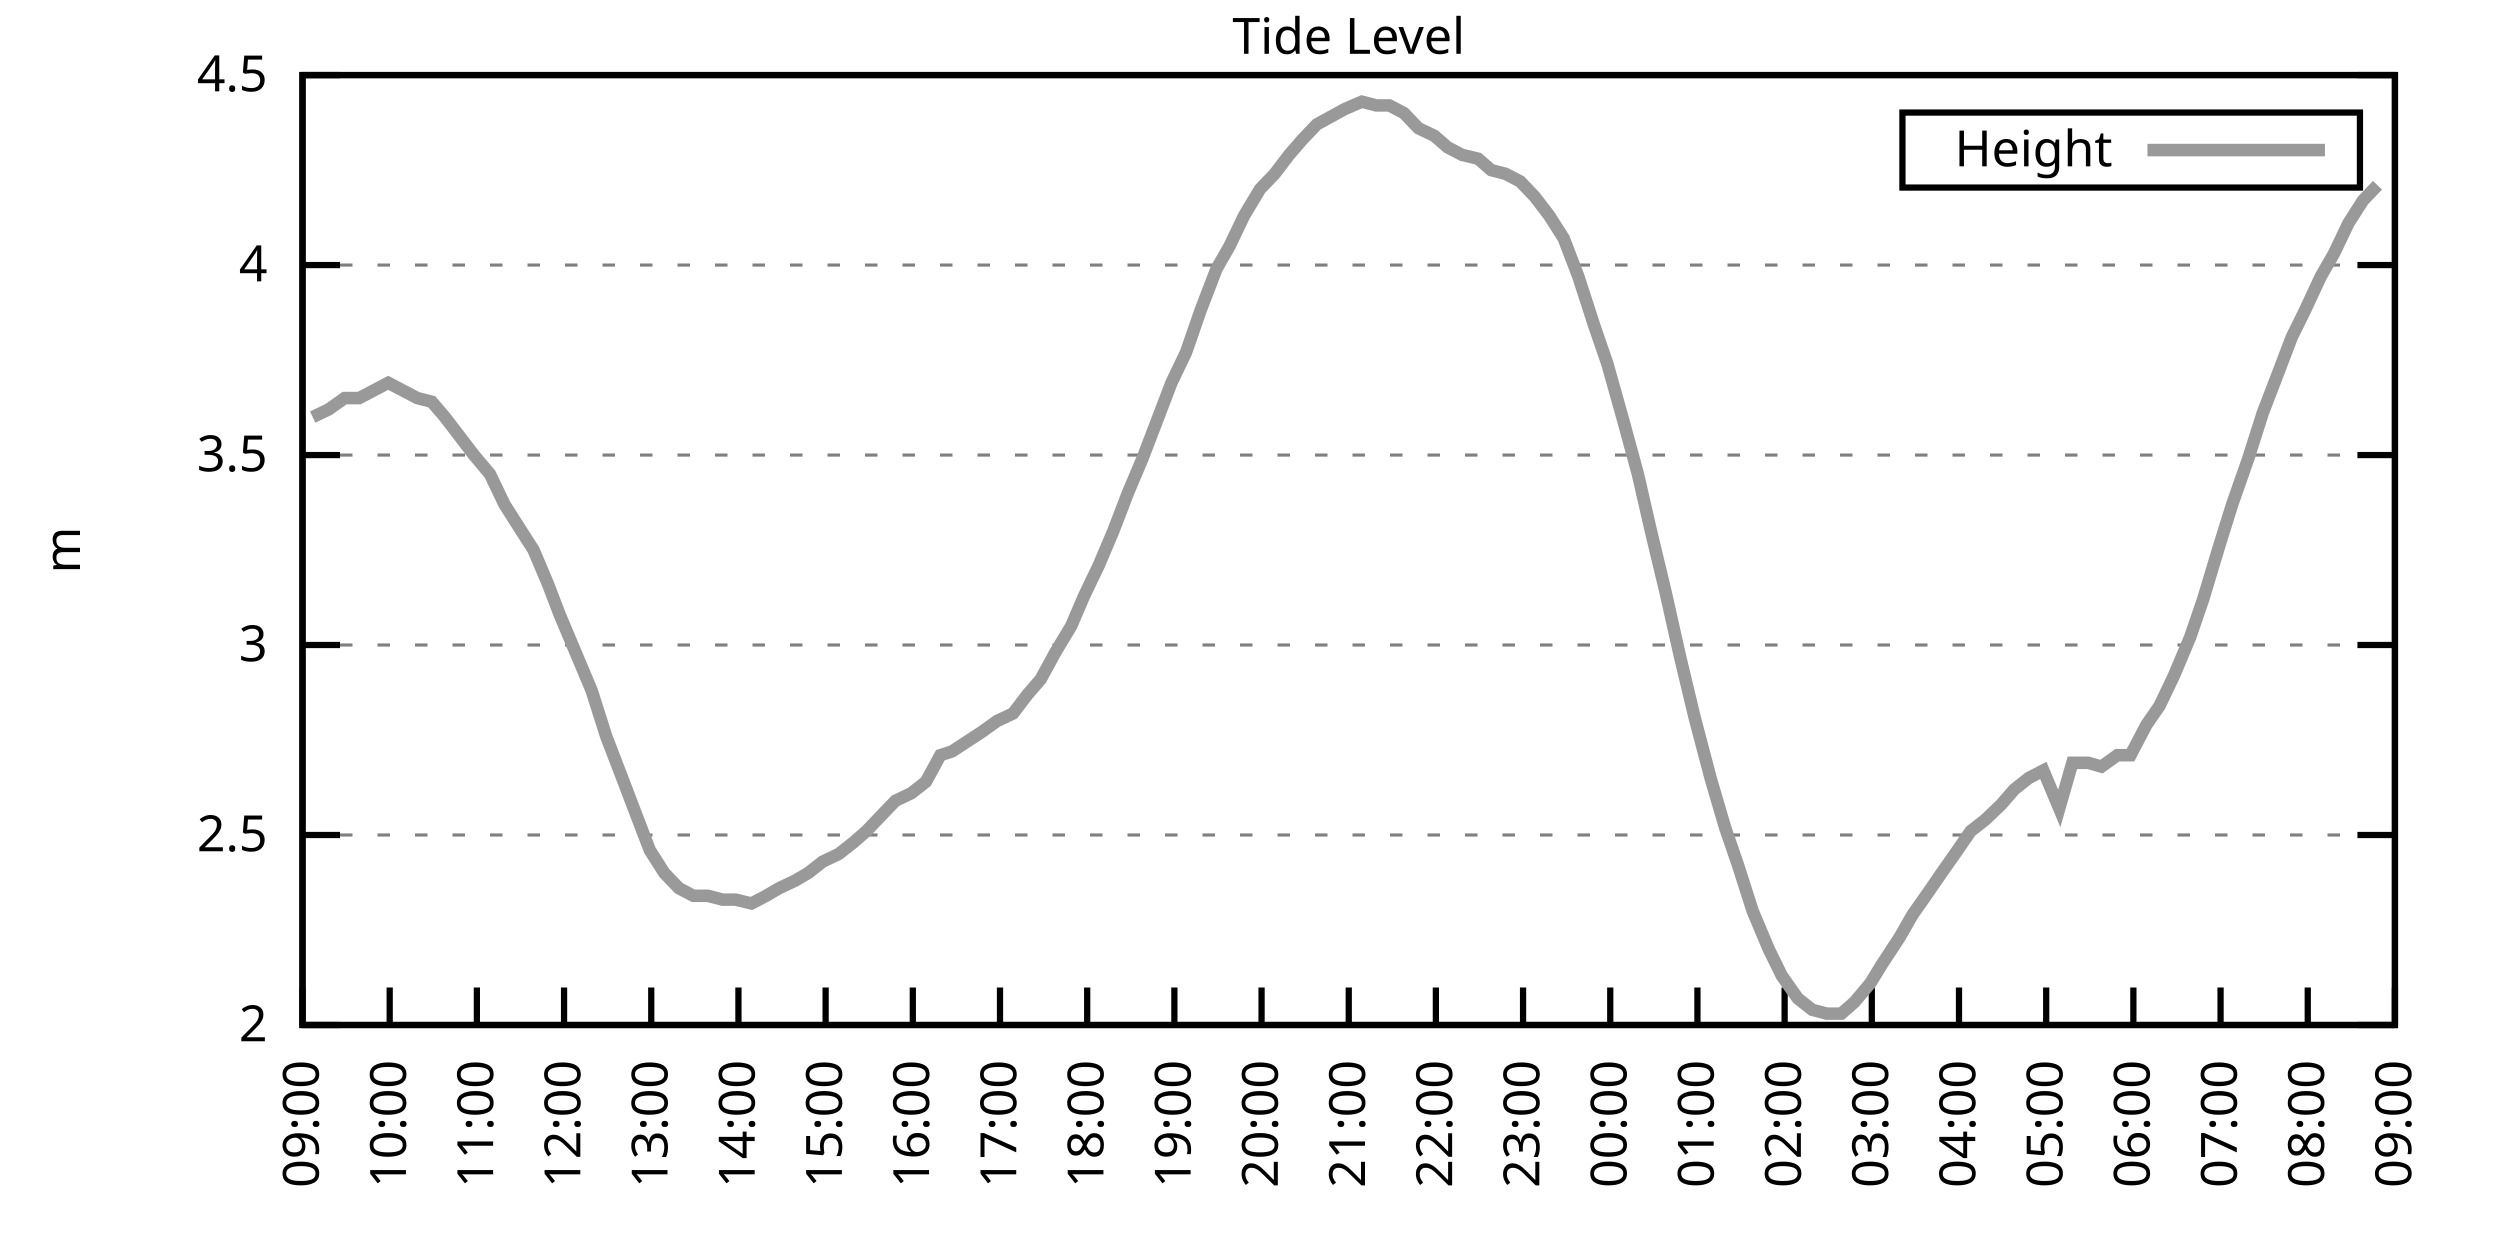
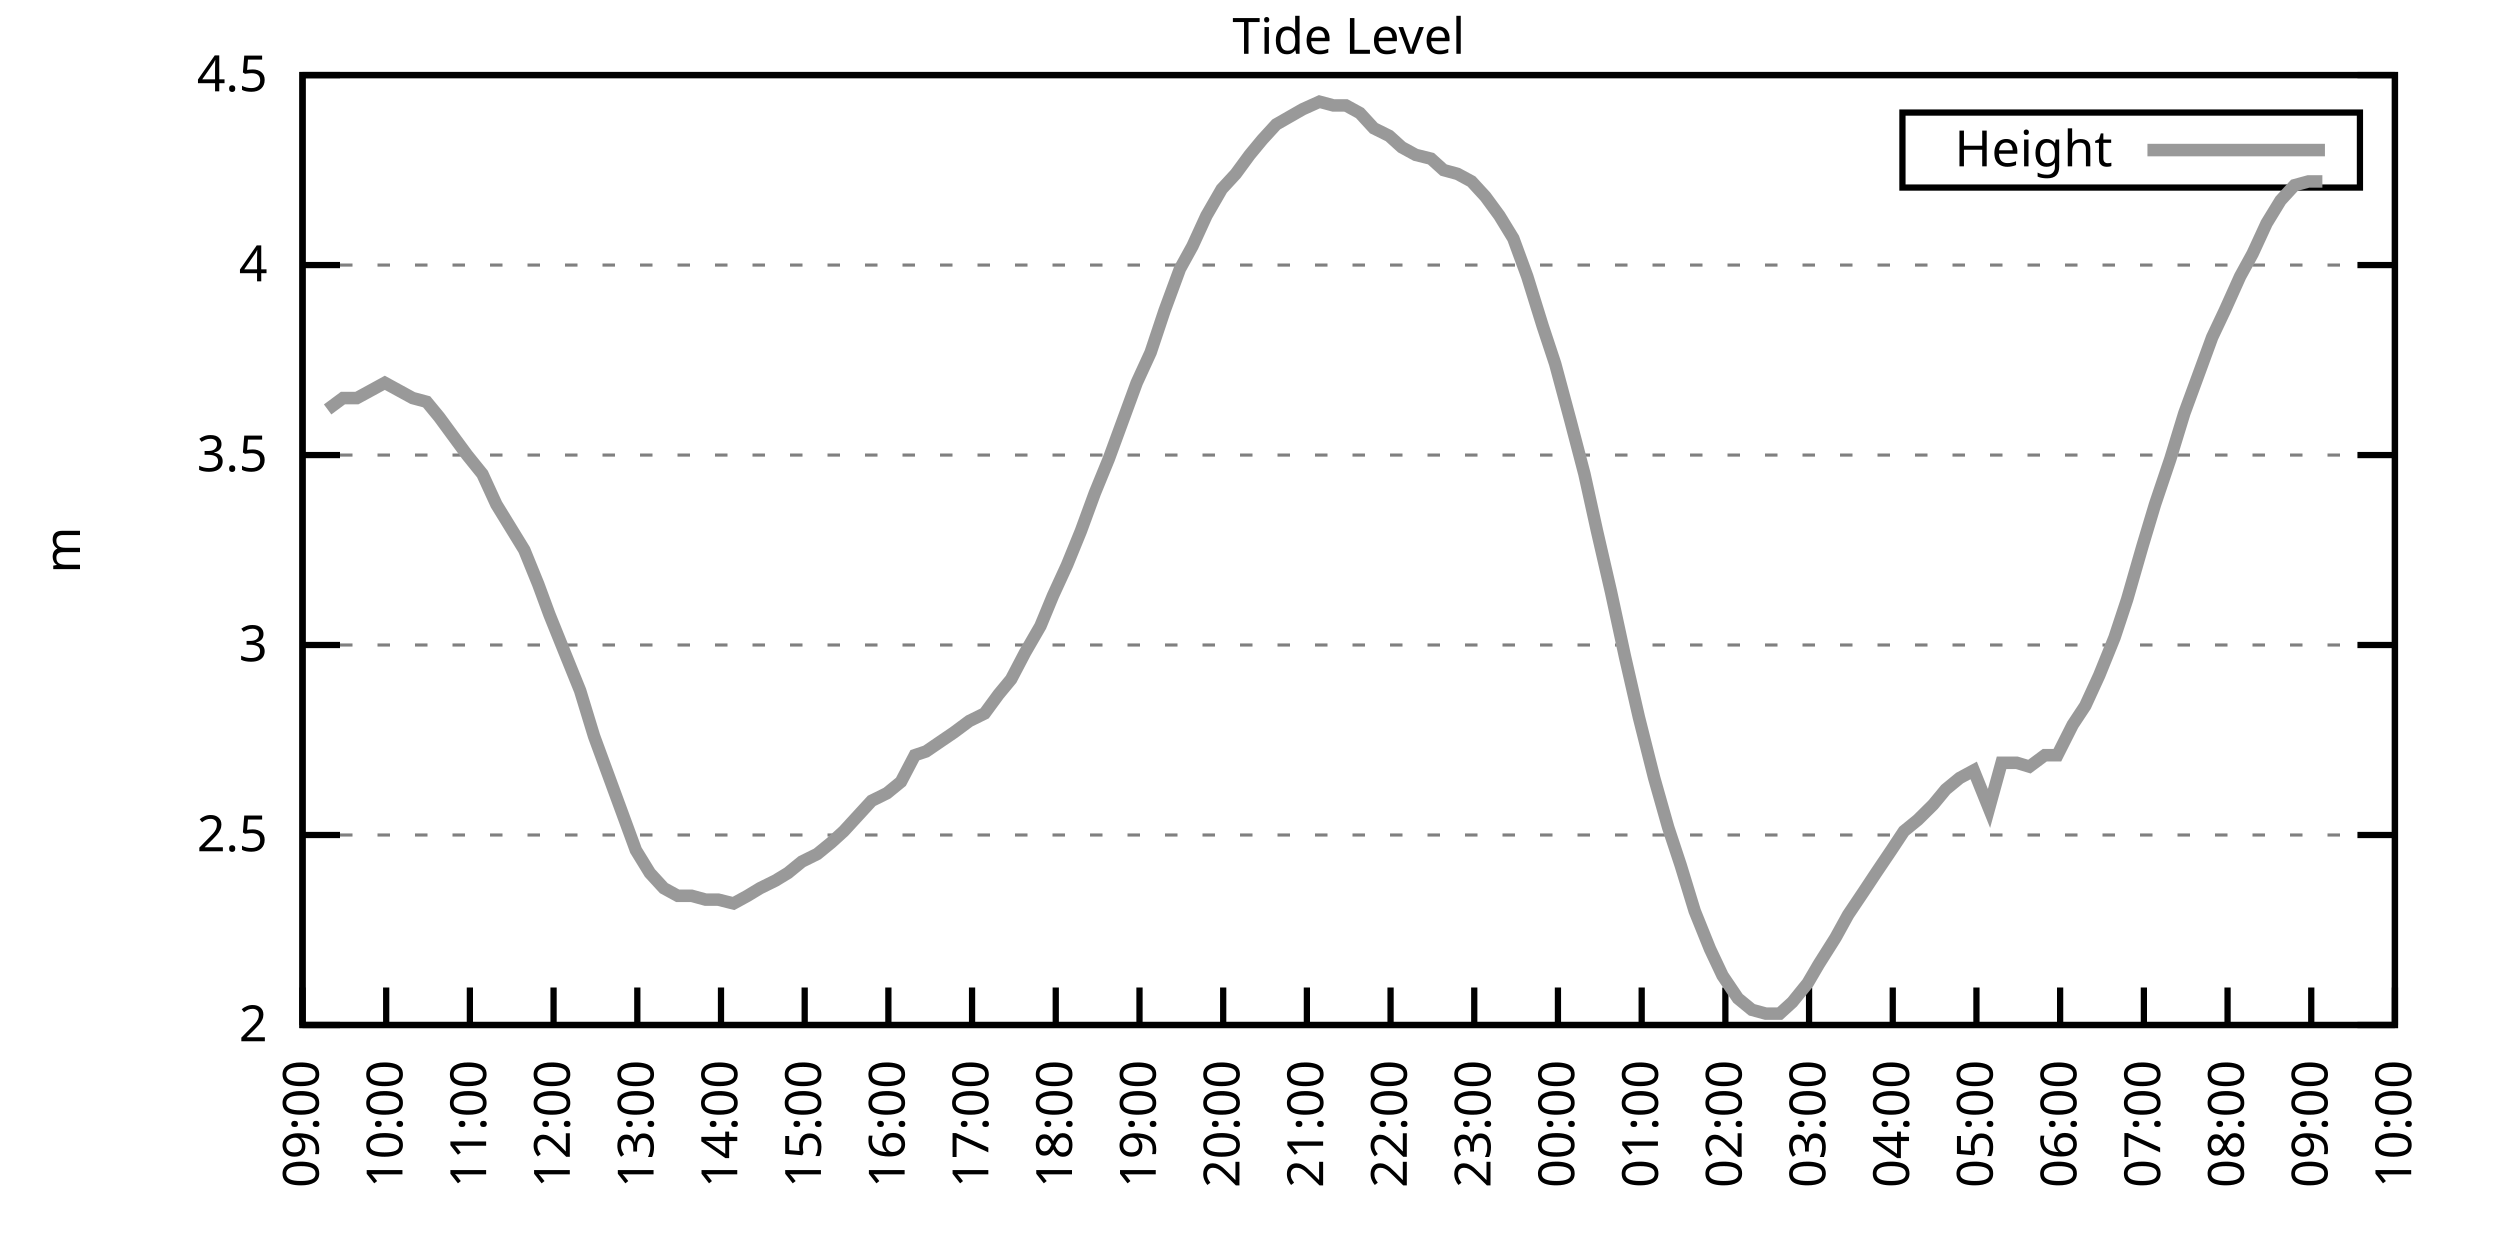
<svg xmlns="http://www.w3.org/2000/svg" xmlns:xlink="http://www.w3.org/1999/xlink" width="400" height="200" viewBox="0 0 400 200">
  <g id="gnuplot_canvas">
    <rect x="0" y="0" width="400" height="200" fill="none" />
    <defs>
      <circle id="gpDot" r="0.5" stroke-width="0.5" stroke="currentColor" />
      <path id="gpPt0" stroke-width="0.333" stroke="currentColor" d="M-1,0 h2 M0,-1 v2" />
      <path id="gpPt1" stroke-width="0.333" stroke="currentColor" d="M-1,-1 L1,1 M1,-1 L-1,1" />
      <path id="gpPt2" stroke-width="0.333" stroke="currentColor" d="M-1,0 L1,0 M0,-1 L0,1 M-1,-1 L1,1 M-1,1 L1,-1" />
      <rect id="gpPt3" stroke-width="0.333" stroke="currentColor" x="-1" y="-1" width="2" height="2" />
      <rect id="gpPt4" stroke-width="0.333" stroke="currentColor" fill="currentColor" x="-1" y="-1" width="2" height="2" />
      <circle id="gpPt5" stroke-width="0.333" stroke="currentColor" cx="0" cy="0" r="1" />
      <use xlink:href="#gpPt5" id="gpPt6" fill="currentColor" stroke="none" />
      <path id="gpPt7" stroke-width="0.333" stroke="currentColor" d="M0,-1.33 L-1.33,0.67 L1.33,0.67 z" />
      <use xlink:href="#gpPt7" id="gpPt8" fill="currentColor" stroke="none" />
      <use xlink:href="#gpPt7" id="gpPt9" stroke="currentColor" transform="rotate(180)" />
      <use xlink:href="#gpPt9" id="gpPt10" fill="currentColor" stroke="none" />
      <use xlink:href="#gpPt3" id="gpPt11" stroke="currentColor" transform="rotate(45)" />
      <use xlink:href="#gpPt11" id="gpPt12" fill="currentColor" stroke="none" />
      <path id="gpPt13" stroke-width="0.333" stroke="currentColor" d="M0,1.330 L1.265,0.411 L0.782,-1.067 L-0.782,-1.076 L-1.265,0.411 z" />
      <use xlink:href="#gpPt13" id="gpPt14" fill="currentColor" stroke="none" />
      <filter id="textbox" filterUnits="objectBoundingBox" x="0" y="0" height="1" width="1">
        <feFlood flood-color="white" flood-opacity="1" result="bgnd" />
        <feComposite in="SourceGraphic" in2="bgnd" operator="atop" />
      </filter>
      <filter id="greybox" filterUnits="objectBoundingBox" x="0" y="0" height="1" width="1">
        <feFlood flood-color="lightgrey" flood-opacity="1" result="grey" />
        <feComposite in="SourceGraphic" in2="grey" operator="atop" />
      </filter>
    </defs>
    <g fill="none" color="white" stroke="currentColor" stroke-width="1.00" stroke-linecap="butt" stroke-linejoin="miter">
</g>
    <g fill="none" color="black" stroke="currentColor" stroke-width="1.00" stroke-linecap="butt" stroke-linejoin="miter">
      <g stroke="none" shape-rendering="crispEdges">
        <polygon fill="rgb(255, 255, 255)" points="48.40,164.00 383.18,164.00 383.18,12.02 48.40,12.02 " />
      </g>
    </g>
    <g fill="none" color="black" stroke="currentColor" stroke-width="1.00" stroke-linecap="butt" stroke-linejoin="miter">
</g>
    <g fill="none" color="black" stroke="black" stroke-width="0.50" stroke-linecap="butt" stroke-linejoin="miter">
</g>
    <g fill="none" color="gray" stroke="currentColor" stroke-width="0.50" stroke-linecap="butt" stroke-linejoin="miter">
      <path stroke="gray" stroke-dasharray="2,4" class="gridline" d="M48.40,164.00 L383.19,164.00  " />
    </g>
    <g fill="none" color="gray" stroke="gray" stroke-width="1.00" stroke-linecap="butt" stroke-linejoin="miter">
</g>
    <g fill="none" color="black" stroke="currentColor" stroke-width="1.00" stroke-linecap="butt" stroke-linejoin="miter">
      <path stroke="black" d="M48.40,164.00 L54.40,164.00 M383.19,164.00 L377.19,164.00  " />
      <g transform="translate(42.80,166.60)" stroke="none" fill="black" font-family="Sans" font-size="8.00" text-anchor="end">
        <text>
          <tspan font-family="Sans"> 2</tspan>
        </text>
      </g>
    </g>
    <g fill="none" color="black" stroke="currentColor" stroke-width="1.00" stroke-linecap="butt" stroke-linejoin="miter">
</g>
    <g fill="none" color="black" stroke="black" stroke-width="0.50" stroke-linecap="butt" stroke-linejoin="miter">
</g>
    <g fill="none" color="gray" stroke="currentColor" stroke-width="0.50" stroke-linecap="butt" stroke-linejoin="miter">
      <path stroke="gray" stroke-dasharray="2,4" class="gridline" d="M48.40,133.60 L383.19,133.60  " />
    </g>
    <g fill="none" color="gray" stroke="gray" stroke-width="1.00" stroke-linecap="butt" stroke-linejoin="miter">
</g>
    <g fill="none" color="black" stroke="currentColor" stroke-width="1.00" stroke-linecap="butt" stroke-linejoin="miter">
      <path stroke="black" d="M48.40,133.60 L54.40,133.60 M383.19,133.60 L377.19,133.60  " />
      <g transform="translate(42.80,136.20)" stroke="none" fill="black" font-family="Sans" font-size="8.00" text-anchor="end">
        <text>
          <tspan font-family="Sans"> 2.5</tspan>
        </text>
      </g>
    </g>
    <g fill="none" color="black" stroke="currentColor" stroke-width="1.00" stroke-linecap="butt" stroke-linejoin="miter">
</g>
    <g fill="none" color="black" stroke="black" stroke-width="0.50" stroke-linecap="butt" stroke-linejoin="miter">
</g>
    <g fill="none" color="gray" stroke="currentColor" stroke-width="0.50" stroke-linecap="butt" stroke-linejoin="miter">
      <path stroke="gray" stroke-dasharray="2,4" class="gridline" d="M48.40,103.20 L383.19,103.20  " />
    </g>
    <g fill="none" color="gray" stroke="gray" stroke-width="1.00" stroke-linecap="butt" stroke-linejoin="miter">
</g>
    <g fill="none" color="black" stroke="currentColor" stroke-width="1.00" stroke-linecap="butt" stroke-linejoin="miter">
      <path stroke="black" d="M48.40,103.20 L54.40,103.20 M383.19,103.20 L377.19,103.20  " />
      <g transform="translate(42.80,105.80)" stroke="none" fill="black" font-family="Sans" font-size="8.00" text-anchor="end">
        <text>
          <tspan font-family="Sans"> 3</tspan>
        </text>
      </g>
    </g>
    <g fill="none" color="black" stroke="currentColor" stroke-width="1.00" stroke-linecap="butt" stroke-linejoin="miter">
</g>
    <g fill="none" color="black" stroke="black" stroke-width="0.50" stroke-linecap="butt" stroke-linejoin="miter">
</g>
    <g fill="none" color="gray" stroke="currentColor" stroke-width="0.50" stroke-linecap="butt" stroke-linejoin="miter">
      <path stroke="gray" stroke-dasharray="2,4" class="gridline" d="M48.40,72.81 L383.19,72.81  " />
    </g>
    <g fill="none" color="gray" stroke="gray" stroke-width="1.00" stroke-linecap="butt" stroke-linejoin="miter">
</g>
    <g fill="none" color="black" stroke="currentColor" stroke-width="1.00" stroke-linecap="butt" stroke-linejoin="miter">
      <path stroke="black" d="M48.40,72.81 L54.40,72.81 M383.19,72.81 L377.19,72.81  " />
      <g transform="translate(42.80,75.41)" stroke="none" fill="black" font-family="Sans" font-size="8.00" text-anchor="end">
        <text>
          <tspan font-family="Sans"> 3.5</tspan>
        </text>
      </g>
    </g>
    <g fill="none" color="black" stroke="currentColor" stroke-width="1.00" stroke-linecap="butt" stroke-linejoin="miter">
</g>
    <g fill="none" color="black" stroke="black" stroke-width="0.50" stroke-linecap="butt" stroke-linejoin="miter">
</g>
    <g fill="none" color="gray" stroke="currentColor" stroke-width="0.50" stroke-linecap="butt" stroke-linejoin="miter">
      <path stroke="gray" stroke-dasharray="2,4" class="gridline" d="M48.40,42.41 L383.19,42.41  " />
    </g>
    <g fill="none" color="gray" stroke="gray" stroke-width="1.00" stroke-linecap="butt" stroke-linejoin="miter">
</g>
    <g fill="none" color="black" stroke="currentColor" stroke-width="1.00" stroke-linecap="butt" stroke-linejoin="miter">
      <path stroke="black" d="M48.40,42.41 L54.40,42.41 M383.19,42.41 L377.19,42.41  " />
      <g transform="translate(42.80,45.01)" stroke="none" fill="black" font-family="Sans" font-size="8.00" text-anchor="end">
        <text>
          <tspan font-family="Sans"> 4</tspan>
        </text>
      </g>
    </g>
    <g fill="none" color="black" stroke="currentColor" stroke-width="1.00" stroke-linecap="butt" stroke-linejoin="miter">
</g>
    <g fill="none" color="black" stroke="black" stroke-width="0.50" stroke-linecap="butt" stroke-linejoin="miter">
</g>
    <g fill="none" color="gray" stroke="currentColor" stroke-width="0.50" stroke-linecap="butt" stroke-linejoin="miter">
      <path stroke="gray" stroke-dasharray="2,4" class="gridline" d="M48.40,12.01 L383.19,12.01  " />
    </g>
    <g fill="none" color="gray" stroke="gray" stroke-width="1.00" stroke-linecap="butt" stroke-linejoin="miter">
</g>
    <g fill="none" color="black" stroke="currentColor" stroke-width="1.00" stroke-linecap="butt" stroke-linejoin="miter">
      <path stroke="black" d="M48.40,12.01 L54.40,12.01 M383.19,12.01 L377.19,12.01  " />
      <g transform="translate(42.80,14.61)" stroke="none" fill="black" font-family="Sans" font-size="8.00" text-anchor="end">
        <text>
          <tspan font-family="Sans"> 4.5</tspan>
        </text>
      </g>
    </g>
    <g fill="none" color="black" stroke="currentColor" stroke-width="1.00" stroke-linecap="butt" stroke-linejoin="miter">
      <path stroke="black" d="M48.40,164.00 L48.40,158.00  " />
      <g transform="translate(51.00,169.60) rotate(270.00)" stroke="none" fill="black" font-family="Sans" font-size="8.00" text-anchor="end">
        <text>
          <tspan font-family="Sans">09:00</tspan>
        </text>
      </g>
    </g>
    <g fill="none" color="black" stroke="currentColor" stroke-width="1.00" stroke-linecap="butt" stroke-linejoin="miter">
-       <path stroke="black" d="M62.35,164.00 L62.35,158.00  " />
-       <g transform="translate(64.95,169.60) rotate(270.00)" stroke="none" fill="black" font-family="Sans" font-size="8.00" text-anchor="end">
+       <path stroke="black" d="M61.79,164.00 L61.79,158.00  " />
+       <g transform="translate(64.39,169.60) rotate(270.00)" stroke="none" fill="black" font-family="Sans" font-size="8.00" text-anchor="end">
        <text>
          <tspan font-family="Sans">10:00</tspan>
        </text>
      </g>
    </g>
    <g fill="none" color="black" stroke="currentColor" stroke-width="1.00" stroke-linecap="butt" stroke-linejoin="miter">
-       <path stroke="black" d="M76.30,164.00 L76.30,158.00  " />
-       <g transform="translate(78.90,169.60) rotate(270.00)" stroke="none" fill="black" font-family="Sans" font-size="8.00" text-anchor="end">
+       <path stroke="black" d="M75.18,164.00 L75.18,158.00  " />
+       <g transform="translate(77.78,169.60) rotate(270.00)" stroke="none" fill="black" font-family="Sans" font-size="8.00" text-anchor="end">
        <text>
          <tspan font-family="Sans">11:00</tspan>
        </text>
      </g>
    </g>
    <g fill="none" color="black" stroke="currentColor" stroke-width="1.00" stroke-linecap="butt" stroke-linejoin="miter">
-       <path stroke="black" d="M90.25,164.00 L90.25,158.00  " />
-       <g transform="translate(92.85,169.60) rotate(270.00)" stroke="none" fill="black" font-family="Sans" font-size="8.00" text-anchor="end">
+       <path stroke="black" d="M88.57,164.00 L88.57,158.00  " />
+       <g transform="translate(91.17,169.60) rotate(270.00)" stroke="none" fill="black" font-family="Sans" font-size="8.00" text-anchor="end">
        <text>
          <tspan font-family="Sans">12:00</tspan>
        </text>
      </g>
    </g>
    <g fill="none" color="black" stroke="currentColor" stroke-width="1.00" stroke-linecap="butt" stroke-linejoin="miter">
-       <path stroke="black" d="M104.20,164.00 L104.20,158.00  " />
-       <g transform="translate(106.80,169.60) rotate(270.00)" stroke="none" fill="black" font-family="Sans" font-size="8.00" text-anchor="end">
+       <path stroke="black" d="M101.97,164.00 L101.97,158.00  " />
+       <g transform="translate(104.57,169.60) rotate(270.00)" stroke="none" fill="black" font-family="Sans" font-size="8.00" text-anchor="end">
        <text>
          <tspan font-family="Sans">13:00</tspan>
        </text>
      </g>
    </g>
    <g fill="none" color="black" stroke="currentColor" stroke-width="1.00" stroke-linecap="butt" stroke-linejoin="miter">
-       <path stroke="black" d="M118.15,164.00 L118.15,158.00  " />
-       <g transform="translate(120.75,169.60) rotate(270.00)" stroke="none" fill="black" font-family="Sans" font-size="8.00" text-anchor="end">
+       <path stroke="black" d="M115.36,164.00 L115.36,158.00  " />
+       <g transform="translate(117.96,169.60) rotate(270.00)" stroke="none" fill="black" font-family="Sans" font-size="8.00" text-anchor="end">
        <text>
          <tspan font-family="Sans">14:00</tspan>
        </text>
      </g>
    </g>
    <g fill="none" color="black" stroke="currentColor" stroke-width="1.00" stroke-linecap="butt" stroke-linejoin="miter">
-       <path stroke="black" d="M132.10,164.00 L132.10,158.00  " />
-       <g transform="translate(134.70,169.60) rotate(270.00)" stroke="none" fill="black" font-family="Sans" font-size="8.00" text-anchor="end">
+       <path stroke="black" d="M128.75,164.00 L128.75,158.00  " />
+       <g transform="translate(131.35,169.60) rotate(270.00)" stroke="none" fill="black" font-family="Sans" font-size="8.00" text-anchor="end">
        <text>
          <tspan font-family="Sans">15:00</tspan>
        </text>
      </g>
    </g>
    <g fill="none" color="black" stroke="currentColor" stroke-width="1.00" stroke-linecap="butt" stroke-linejoin="miter">
-       <path stroke="black" d="M146.05,164.00 L146.05,158.00  " />
-       <g transform="translate(148.65,169.60) rotate(270.00)" stroke="none" fill="black" font-family="Sans" font-size="8.00" text-anchor="end">
+       <path stroke="black" d="M142.14,164.00 L142.14,158.00  " />
+       <g transform="translate(144.74,169.60) rotate(270.00)" stroke="none" fill="black" font-family="Sans" font-size="8.00" text-anchor="end">
        <text>
          <tspan font-family="Sans">16:00</tspan>
        </text>
      </g>
    </g>
    <g fill="none" color="black" stroke="currentColor" stroke-width="1.00" stroke-linecap="butt" stroke-linejoin="miter">
-       <path stroke="black" d="M160.00,164.00 L160.00,158.00  " />
-       <g transform="translate(162.60,169.60) rotate(270.00)" stroke="none" fill="black" font-family="Sans" font-size="8.00" text-anchor="end">
+       <path stroke="black" d="M155.53,164.00 L155.53,158.00  " />
+       <g transform="translate(158.13,169.60) rotate(270.00)" stroke="none" fill="black" font-family="Sans" font-size="8.00" text-anchor="end">
        <text>
          <tspan font-family="Sans">17:00</tspan>
        </text>
      </g>
    </g>
    <g fill="none" color="black" stroke="currentColor" stroke-width="1.00" stroke-linecap="butt" stroke-linejoin="miter">
-       <path stroke="black" d="M173.95,164.00 L173.95,158.00  " />
-       <g transform="translate(176.55,169.60) rotate(270.00)" stroke="none" fill="black" font-family="Sans" font-size="8.00" text-anchor="end">
+       <path stroke="black" d="M168.92,164.00 L168.92,158.00  " />
+       <g transform="translate(171.52,169.60) rotate(270.00)" stroke="none" fill="black" font-family="Sans" font-size="8.00" text-anchor="end">
        <text>
          <tspan font-family="Sans">18:00</tspan>
        </text>
      </g>
    </g>
    <g fill="none" color="black" stroke="currentColor" stroke-width="1.00" stroke-linecap="butt" stroke-linejoin="miter">
-       <path stroke="black" d="M187.90,164.00 L187.90,158.00  " />
-       <g transform="translate(190.50,169.60) rotate(270.00)" stroke="none" fill="black" font-family="Sans" font-size="8.00" text-anchor="end">
+       <path stroke="black" d="M182.32,164.00 L182.32,158.00  " />
+       <g transform="translate(184.92,169.60) rotate(270.00)" stroke="none" fill="black" font-family="Sans" font-size="8.00" text-anchor="end">
        <text>
          <tspan font-family="Sans">19:00</tspan>
        </text>
      </g>
    </g>
    <g fill="none" color="black" stroke="currentColor" stroke-width="1.00" stroke-linecap="butt" stroke-linejoin="miter">
-       <path stroke="black" d="M201.85,164.00 L201.85,158.00  " />
-       <g transform="translate(204.45,169.60) rotate(270.00)" stroke="none" fill="black" font-family="Sans" font-size="8.00" text-anchor="end">
+       <path stroke="black" d="M195.71,164.00 L195.71,158.00  " />
+       <g transform="translate(198.31,169.60) rotate(270.00)" stroke="none" fill="black" font-family="Sans" font-size="8.00" text-anchor="end">
        <text>
          <tspan font-family="Sans">20:00</tspan>
        </text>
      </g>
    </g>
    <g fill="none" color="black" stroke="currentColor" stroke-width="1.00" stroke-linecap="butt" stroke-linejoin="miter">
-       <path stroke="black" d="M215.80,164.00 L215.80,158.00  " />
-       <g transform="translate(218.40,169.60) rotate(270.00)" stroke="none" fill="black" font-family="Sans" font-size="8.00" text-anchor="end">
+       <path stroke="black" d="M209.10,164.00 L209.10,158.00  " />
+       <g transform="translate(211.70,169.60) rotate(270.00)" stroke="none" fill="black" font-family="Sans" font-size="8.00" text-anchor="end">
        <text>
          <tspan font-family="Sans">21:00</tspan>
        </text>
      </g>
    </g>
    <g fill="none" color="black" stroke="currentColor" stroke-width="1.00" stroke-linecap="butt" stroke-linejoin="miter">
-       <path stroke="black" d="M229.74,164.00 L229.74,158.00  " />
-       <g transform="translate(232.34,169.60) rotate(270.00)" stroke="none" fill="black" font-family="Sans" font-size="8.00" text-anchor="end">
+       <path stroke="black" d="M222.49,164.00 L222.49,158.00  " />
+       <g transform="translate(225.09,169.60) rotate(270.00)" stroke="none" fill="black" font-family="Sans" font-size="8.00" text-anchor="end">
        <text>
          <tspan font-family="Sans">22:00</tspan>
        </text>
      </g>
    </g>
    <g fill="none" color="black" stroke="currentColor" stroke-width="1.00" stroke-linecap="butt" stroke-linejoin="miter">
-       <path stroke="black" d="M243.69,164.00 L243.69,158.00  " />
-       <g transform="translate(246.29,169.60) rotate(270.00)" stroke="none" fill="black" font-family="Sans" font-size="8.00" text-anchor="end">
+       <path stroke="black" d="M235.88,164.00 L235.88,158.00  " />
+       <g transform="translate(238.48,169.60) rotate(270.00)" stroke="none" fill="black" font-family="Sans" font-size="8.00" text-anchor="end">
        <text>
          <tspan font-family="Sans">23:00</tspan>
        </text>
      </g>
    </g>
    <g fill="none" color="black" stroke="currentColor" stroke-width="1.00" stroke-linecap="butt" stroke-linejoin="miter">
-       <path stroke="black" d="M257.64,164.00 L257.64,158.00  " />
-       <g transform="translate(260.24,169.60) rotate(270.00)" stroke="none" fill="black" font-family="Sans" font-size="8.00" text-anchor="end">
+       <path stroke="black" d="M249.27,164.00 L249.27,158.00  " />
+       <g transform="translate(251.87,169.60) rotate(270.00)" stroke="none" fill="black" font-family="Sans" font-size="8.00" text-anchor="end">
        <text>
          <tspan font-family="Sans">00:00</tspan>
        </text>
      </g>
    </g>
    <g fill="none" color="black" stroke="currentColor" stroke-width="1.00" stroke-linecap="butt" stroke-linejoin="miter">
-       <path stroke="black" d="M271.59,164.00 L271.59,158.00  " />
-       <g transform="translate(274.19,169.60) rotate(270.00)" stroke="none" fill="black" font-family="Sans" font-size="8.00" text-anchor="end">
+       <path stroke="black" d="M262.67,164.00 L262.67,158.00  " />
+       <g transform="translate(265.27,169.60) rotate(270.00)" stroke="none" fill="black" font-family="Sans" font-size="8.00" text-anchor="end">
        <text>
          <tspan font-family="Sans">01:00</tspan>
        </text>
      </g>
    </g>
    <g fill="none" color="black" stroke="currentColor" stroke-width="1.00" stroke-linecap="butt" stroke-linejoin="miter">
-       <path stroke="black" d="M285.54,164.00 L285.54,158.00  " />
-       <g transform="translate(288.14,169.60) rotate(270.00)" stroke="none" fill="black" font-family="Sans" font-size="8.00" text-anchor="end">
+       <path stroke="black" d="M276.06,164.00 L276.06,158.00  " />
+       <g transform="translate(278.66,169.60) rotate(270.00)" stroke="none" fill="black" font-family="Sans" font-size="8.00" text-anchor="end">
        <text>
          <tspan font-family="Sans">02:00</tspan>
        </text>
      </g>
    </g>
    <g fill="none" color="black" stroke="currentColor" stroke-width="1.00" stroke-linecap="butt" stroke-linejoin="miter">
-       <path stroke="black" d="M299.49,164.00 L299.49,158.00  " />
-       <g transform="translate(302.09,169.60) rotate(270.00)" stroke="none" fill="black" font-family="Sans" font-size="8.00" text-anchor="end">
+       <path stroke="black" d="M289.45,164.00 L289.45,158.00  " />
+       <g transform="translate(292.05,169.60) rotate(270.00)" stroke="none" fill="black" font-family="Sans" font-size="8.00" text-anchor="end">
        <text>
          <tspan font-family="Sans">03:00</tspan>
        </text>
      </g>
    </g>
    <g fill="none" color="black" stroke="currentColor" stroke-width="1.00" stroke-linecap="butt" stroke-linejoin="miter">
-       <path stroke="black" d="M313.44,164.00 L313.44,158.00  " />
-       <g transform="translate(316.04,169.60) rotate(270.00)" stroke="none" fill="black" font-family="Sans" font-size="8.00" text-anchor="end">
+       <path stroke="black" d="M302.84,164.00 L302.84,158.00  " />
+       <g transform="translate(305.44,169.60) rotate(270.00)" stroke="none" fill="black" font-family="Sans" font-size="8.00" text-anchor="end">
        <text>
          <tspan font-family="Sans">04:00</tspan>
        </text>
      </g>
    </g>
    <g fill="none" color="black" stroke="currentColor" stroke-width="1.00" stroke-linecap="butt" stroke-linejoin="miter">
-       <path stroke="black" d="M327.39,164.00 L327.39,158.00  " />
-       <g transform="translate(329.99,169.60) rotate(270.00)" stroke="none" fill="black" font-family="Sans" font-size="8.00" text-anchor="end">
+       <path stroke="black" d="M316.23,164.00 L316.23,158.00  " />
+       <g transform="translate(318.83,169.60) rotate(270.00)" stroke="none" fill="black" font-family="Sans" font-size="8.00" text-anchor="end">
        <text>
          <tspan font-family="Sans">05:00</tspan>
        </text>
      </g>
    </g>
    <g fill="none" color="black" stroke="currentColor" stroke-width="1.00" stroke-linecap="butt" stroke-linejoin="miter">
-       <path stroke="black" d="M341.34,164.00 L341.34,158.00  " />
-       <g transform="translate(343.94,169.60) rotate(270.00)" stroke="none" fill="black" font-family="Sans" font-size="8.00" text-anchor="end">
+       <path stroke="black" d="M329.62,164.00 L329.62,158.00  " />
+       <g transform="translate(332.22,169.60) rotate(270.00)" stroke="none" fill="black" font-family="Sans" font-size="8.00" text-anchor="end">
        <text>
          <tspan font-family="Sans">06:00</tspan>
        </text>
      </g>
    </g>
    <g fill="none" color="black" stroke="currentColor" stroke-width="1.00" stroke-linecap="butt" stroke-linejoin="miter">
-       <path stroke="black" d="M355.29,164.00 L355.29,158.00  " />
-       <g transform="translate(357.89,169.60) rotate(270.00)" stroke="none" fill="black" font-family="Sans" font-size="8.00" text-anchor="end">
+       <path stroke="black" d="M343.02,164.00 L343.02,158.00  " />
+       <g transform="translate(345.62,169.60) rotate(270.00)" stroke="none" fill="black" font-family="Sans" font-size="8.00" text-anchor="end">
        <text>
          <tspan font-family="Sans">07:00</tspan>
        </text>
      </g>
    </g>
    <g fill="none" color="black" stroke="currentColor" stroke-width="1.00" stroke-linecap="butt" stroke-linejoin="miter">
-       <path stroke="black" d="M369.24,164.00 L369.24,158.00  " />
-       <g transform="translate(371.84,169.60) rotate(270.00)" stroke="none" fill="black" font-family="Sans" font-size="8.00" text-anchor="end">
+       <path stroke="black" d="M356.41,164.00 L356.41,158.00  " />
+       <g transform="translate(359.01,169.60) rotate(270.00)" stroke="none" fill="black" font-family="Sans" font-size="8.00" text-anchor="end">
        <text>
          <tspan font-family="Sans">08:00</tspan>
+         </text>
+       </g>
+     </g>
+     <g fill="none" color="black" stroke="currentColor" stroke-width="1.00" stroke-linecap="butt" stroke-linejoin="miter">
+       <path stroke="black" d="M369.80,164.00 L369.80,158.00  " />
+       <g transform="translate(372.40,169.60) rotate(270.00)" stroke="none" fill="black" font-family="Sans" font-size="8.00" text-anchor="end">
+         <text>
+           <tspan font-family="Sans">09:00</tspan>
        </text>
      </g>
    </g>
    <g fill="none" color="black" stroke="currentColor" stroke-width="1.00" stroke-linecap="butt" stroke-linejoin="miter">
      <path stroke="black" d="M383.19,164.00 L383.19,158.00  " />
      <g transform="translate(385.79,169.60) rotate(270.00)" stroke="none" fill="black" font-family="Sans" font-size="8.00" text-anchor="end">
        <text>
-           <tspan font-family="Sans">09:00</tspan>
+           <tspan font-family="Sans">10:00</tspan>
        </text>
      </g>
    </g>
    <g fill="none" color="black" stroke="currentColor" stroke-width="1.00" stroke-linecap="butt" stroke-linejoin="miter">
</g>
    <g fill="none" color="black" stroke="currentColor" stroke-width="1.00" stroke-linecap="butt" stroke-linejoin="miter">
      <path stroke="black" d="M48.40,12.01 L48.40,164.00 L383.19,164.00 L383.19,12.01 L48.40,12.01 Z  " />
    </g>
    <g fill="none" color="black" stroke="currentColor" stroke-width="1.00" stroke-linecap="butt" stroke-linejoin="miter">
</g>
    <g fill="none" color="black" stroke="currentColor" stroke-width="1.00" stroke-linecap="butt" stroke-linejoin="miter">
      <path stroke="black" d="M304.39,30.01 L304.39,18.01 L377.59,18.01 L377.59,30.01 L304.39,30.01 Z  " />
    </g>
    <g id="Tide_level_plot_1">
      <g fill="none" color="white" stroke="black" stroke-width="2.00" stroke-linecap="butt" stroke-linejoin="miter">
</g>
      <g fill="none" color="black" stroke="currentColor" stroke-width="2.00" stroke-linecap="butt" stroke-linejoin="miter">
        <g transform="translate(337.99,26.61)" stroke="none" fill="black" font-family="Sans" font-size="8.00" text-anchor="end">
          <text>
            <tspan font-family="Sans">Height</tspan>
          </text>
        </g>
      </g>
      <g fill="none" color="black" stroke="currentColor" stroke-width="2.00" stroke-linecap="butt" stroke-linejoin="miter">
-         <path stroke="rgb(153, 153, 153)" d="M343.59,24.01 L371.99,24.01 M50.03,66.73 L52.58,65.51 L55.14,63.69 L57.47,63.69 L59.79,62.47 L62.12,61.25   L64.44,62.47 L66.77,63.69 L69.09,64.29 L71.18,66.73 L73.51,69.77 L75.83,72.81 L78.39,75.85 L80.72,80.71   L83.04,84.36 L85.37,88.00 L87.69,93.48 L89.55,98.34 L92.11,104.42 L94.67,110.50 L96.99,117.80 L99.32,123.87   L101.64,129.95 L103.97,136.03 L106.29,139.68 L108.62,142.11 L110.94,143.33 L113.27,143.33 L115.59,143.94 L117.68,143.94   L120.24,144.55 L122.57,143.33 L124.66,142.11 L127.22,140.90 L129.31,139.68 L131.63,137.86 L134.19,136.64 L136.51,134.82   L138.61,132.99 L140.93,130.56 L143.26,128.13 L145.81,126.91 L148.14,125.09 L150.46,120.83 L152.32,120.23 L155.11,118.40   L156.97,117.19 L159.53,115.36 L162.09,114.15 L164.41,111.11 L166.51,108.68 L168.83,104.42 L171.39,100.16 L173.48,95.30   L175.81,90.44 L178.13,84.97 L180.46,78.89 L182.78,73.41 L185.11,67.33 L187.43,61.25 L189.76,56.39 L192.08,49.70   L194.64,43.02 L196.73,39.37 L199.06,34.50 L201.61,30.25 L203.94,27.82 L206.26,24.78 L208.36,22.35 L210.68,19.91   L215.10,17.48 L217.89,16.27 L220.21,16.87 L222.30,16.87 L224.63,18.09 L226.95,20.52 L229.51,21.74 L231.60,23.56   L233.93,24.78 L236.49,25.39 L238.58,27.21 L240.90,27.82 L243.23,29.03 L245.55,31.46 L247.88,34.50 L250.20,38.15   L252.53,44.23 L255.09,52.14 L257.18,58.21 L259.74,67.33 L262.06,75.85 L264.15,84.97 L266.48,94.69 L268.80,105.03   L271.13,114.76 L273.69,124.48 L276.01,132.39 L278.10,138.47 L280.43,145.76 L282.99,151.84 L285.08,156.10 L287.64,159.74   L289.96,161.57 L292.29,162.18 L294.61,162.18 L296.70,160.35 L299.26,157.31 L301.12,154.27 L303.91,150.02 L306.00,146.37   L308.56,142.72 L310.65,139.68 L313.21,136.03 L315.30,132.99 L317.63,131.17 L320.18,128.74 L322.28,126.31 L324.60,124.48   L326.93,123.27 L329.48,129.35 L331.58,122.05 L334.13,122.05 L336.23,122.66 L338.78,120.83 L340.88,120.83 L343.43,115.97   L345.53,112.93 L347.85,108.07 L350.41,101.99 L352.50,95.91 L355.06,87.40 L357.15,80.71 L359.71,73.41 L362.03,66.12   L364.13,60.65 L366.68,53.96 L368.78,49.70 L371.33,44.23 L373.43,40.58 L375.75,35.72 L378.08,32.07 L380.40,29.64    " />
+         <path stroke="rgb(153, 153, 153)" d="M343.59,24.01 L371.99,24.01 M52.42,65.51 L54.87,63.69 L57.10,63.69 L59.34,62.47 L61.57,61.25 L63.80,62.47   L66.03,63.69 L68.26,64.29 L70.27,66.73 L72.50,69.77 L74.74,72.81 L77.19,75.85 L79.42,80.71 L81.66,84.36   L83.89,88.00 L86.12,93.48 L87.91,98.34 L90.36,104.42 L92.82,110.50 L95.05,117.80 L97.28,123.87 L99.51,129.95   L101.74,136.03 L103.98,139.68 L106.21,142.11 L108.44,143.33 L110.67,143.33 L112.90,143.94 L114.91,143.94 L117.37,144.55   L119.60,143.33 L121.61,142.11 L124.06,140.90 L126.07,139.68 L128.30,137.86 L130.76,136.64 L132.99,134.82 L135.00,132.99   L137.23,130.56 L139.46,128.13 L141.92,126.91 L144.15,125.09 L146.38,120.83 L148.17,120.23 L150.85,118.40 L152.63,117.19   L155.09,115.36 L157.54,114.15 L159.77,111.11 L161.78,108.68 L164.01,104.42 L166.47,100.16 L168.48,95.30 L170.71,90.44   L172.94,84.97 L175.17,78.89 L177.41,73.41 L179.64,67.33 L181.87,61.25 L184.10,56.39 L186.33,49.70 L188.79,43.02   L190.80,39.37 L193.03,34.50 L195.48,30.25 L197.72,27.82 L199.95,24.78 L201.96,22.35 L204.19,19.91 L208.43,17.48   L211.11,16.27 L213.34,16.87 L215.35,16.87 L217.58,18.09 L219.81,20.52 L222.27,21.74 L224.28,23.56 L226.51,24.78   L228.96,25.39 L230.97,27.21 L233.20,27.82 L235.44,29.03 L237.67,31.46 L239.90,34.50 L242.13,38.15 L244.36,44.23   L246.82,52.14 L248.83,58.21 L251.28,67.33 L253.51,75.85 L255.52,84.97 L257.76,94.69 L259.99,105.03 L262.22,114.76   L264.67,124.48 L266.91,132.39 L268.92,138.47 L271.15,145.76 L273.60,151.84 L275.61,156.10 L278.07,159.74 L280.30,161.57   L282.53,162.18 L284.76,162.18 L286.77,160.35 L289.23,157.31 L291.01,154.27 L293.69,150.02 L295.70,146.37 L298.15,142.72   L300.16,139.68 L302.62,136.03 L304.63,132.99 L306.86,131.17 L309.31,128.74 L311.32,126.31 L313.55,124.48 L315.79,123.27   L318.24,129.35 L320.25,122.05 L322.70,122.05 L324.71,122.66 L327.17,120.83 L329.18,120.83 L331.63,115.97 L333.64,112.93   L335.87,108.07 L338.33,101.99 L340.34,95.91 L342.79,87.40 L344.80,80.71 L347.26,73.41 L349.49,66.12 L351.50,60.65   L353.95,53.96 L355.96,49.70 L358.42,44.23 L360.42,40.58 L362.66,35.72 L364.89,32.07 L367.12,29.64 L369.35,29.03   L371.58,29.03  " />
      </g>
    </g>
    <g fill="none" color="black" stroke="currentColor" stroke-width="2.00" stroke-linecap="butt" stroke-linejoin="miter">
</g>
    <g fill="none" color="black" stroke="black" stroke-width="1.00" stroke-linecap="butt" stroke-linejoin="miter">
</g>
    <g fill="none" color="black" stroke="currentColor" stroke-width="1.00" stroke-linecap="butt" stroke-linejoin="miter">
      <path stroke="black" d="M48.40,12.01 L48.40,164.00 L383.19,164.00 L383.19,12.01 L48.40,12.01 Z  " />
      <g transform="translate(12.80,88.01) rotate(270.00)" stroke="none" fill="black" font-family="Sans" font-size="8.00" text-anchor="middle">
        <text>
          <tspan font-family="Sans">m</tspan>
        </text>
      </g>
    </g>
    <g fill="none" color="black" stroke="currentColor" stroke-width="1.00" stroke-linecap="butt" stroke-linejoin="miter">
</g>
    <g fill="none" color="black" stroke="currentColor" stroke-width="1.00" stroke-linecap="butt" stroke-linejoin="miter">
      <g transform="translate(215.79,8.61)" stroke="none" fill="black" font-family="Sans" font-size="8.00" text-anchor="middle">
        <text>
          <tspan font-family="Sans">Tide Level</tspan>
        </text>
      </g>
    </g>
    <g fill="none" color="black" stroke="currentColor" stroke-width="1.00" stroke-linecap="butt" stroke-linejoin="miter">
</g>
  </g>
</svg>
